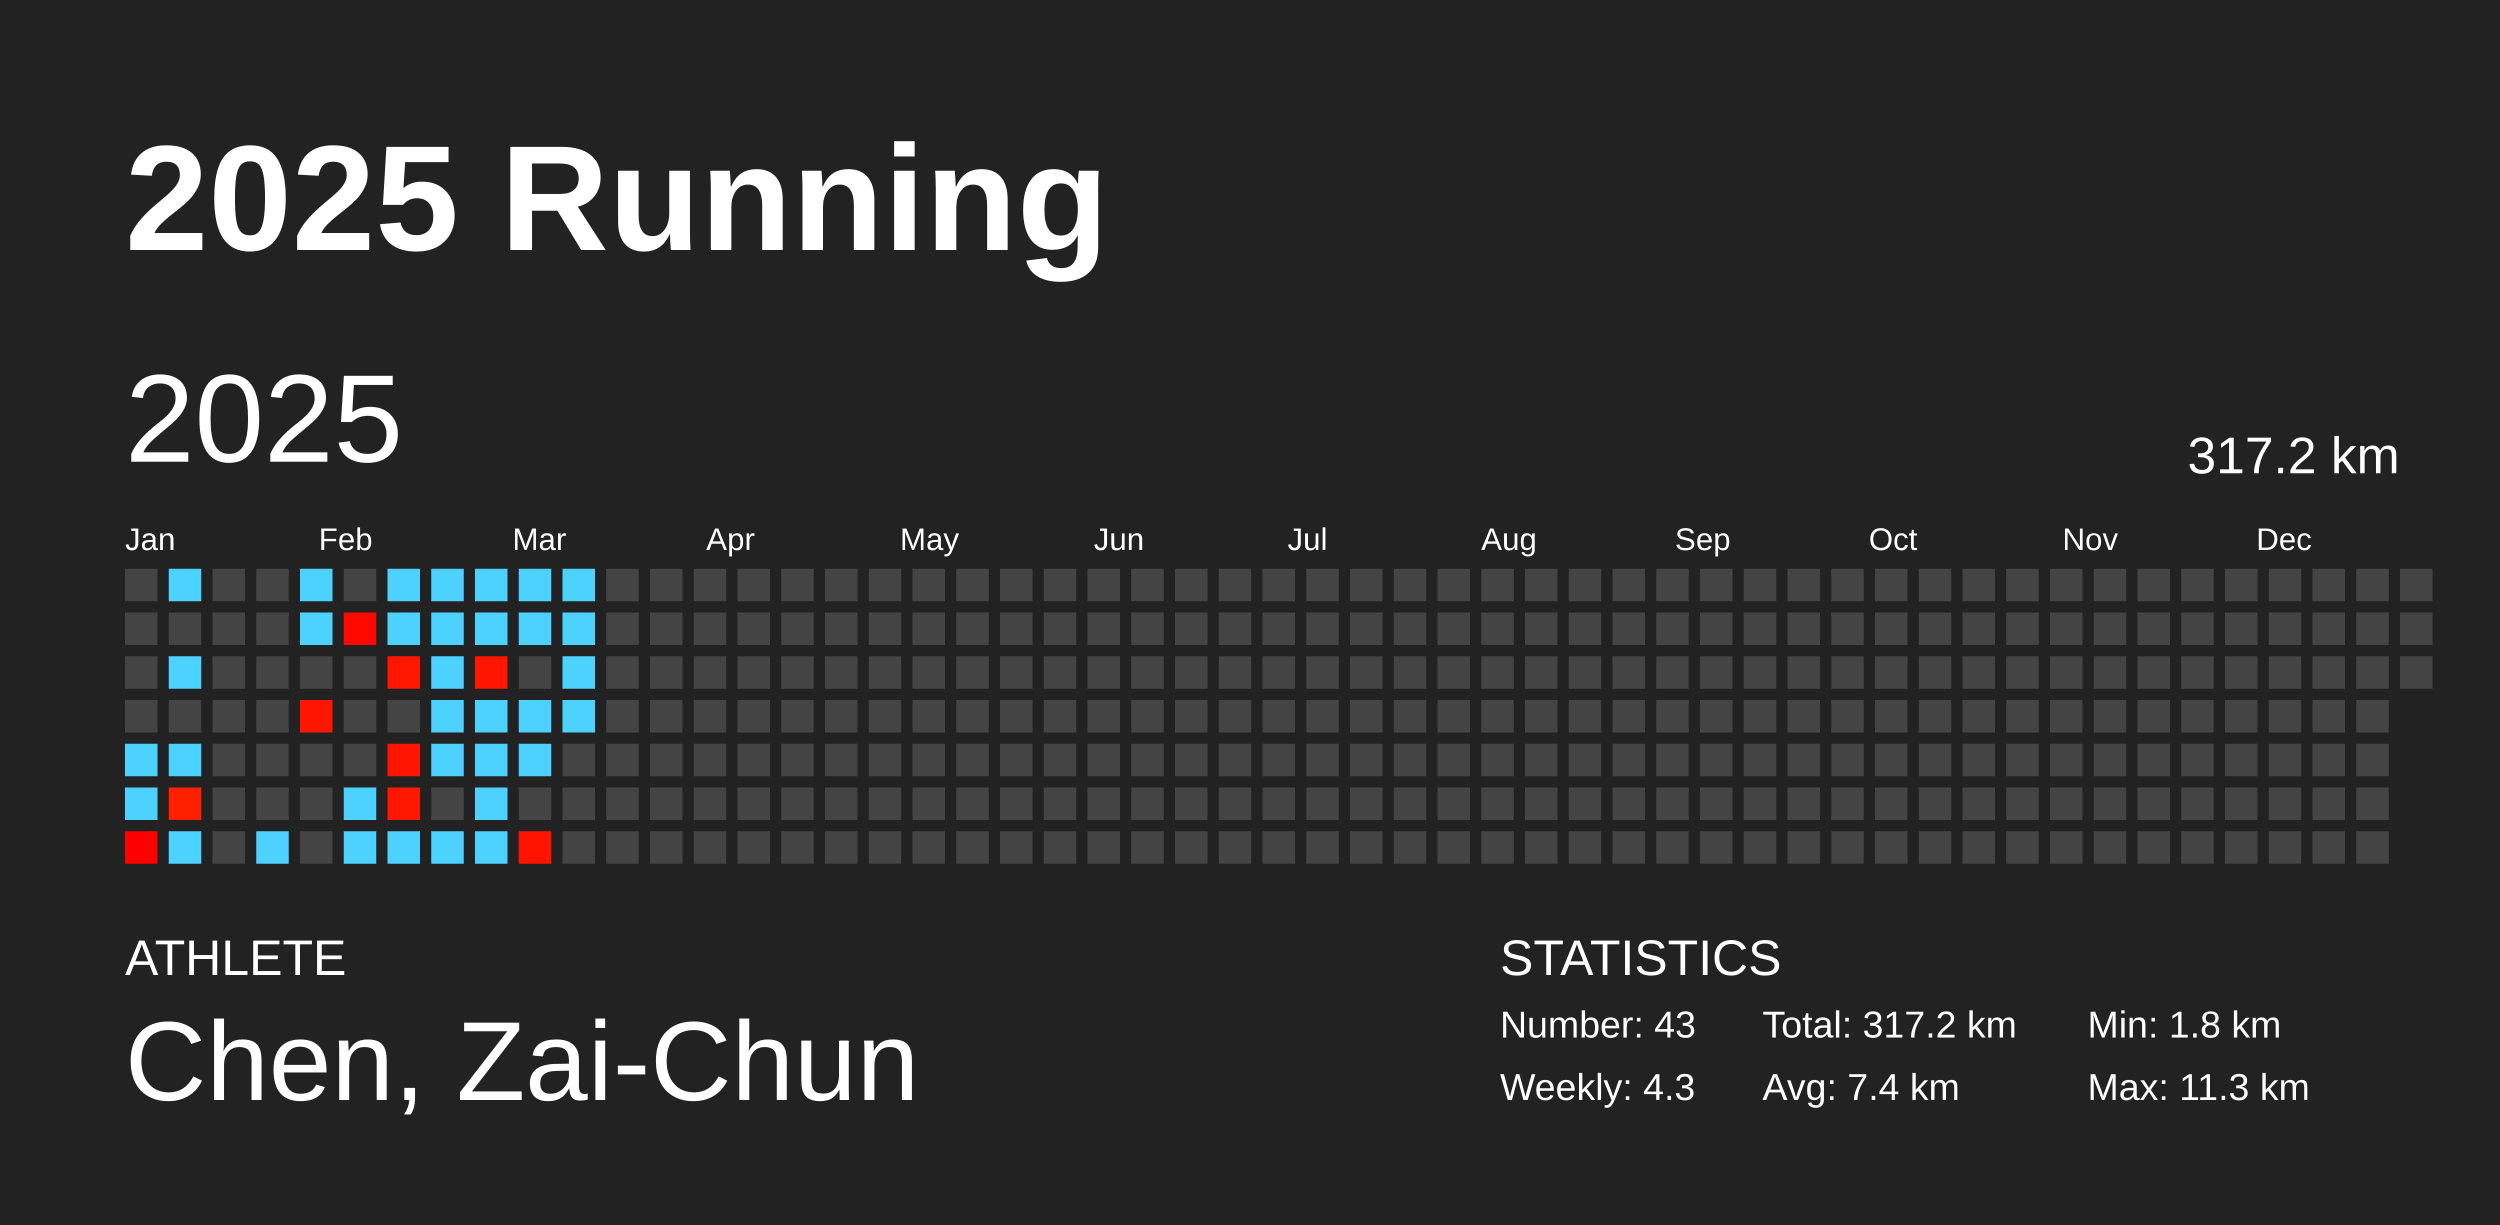
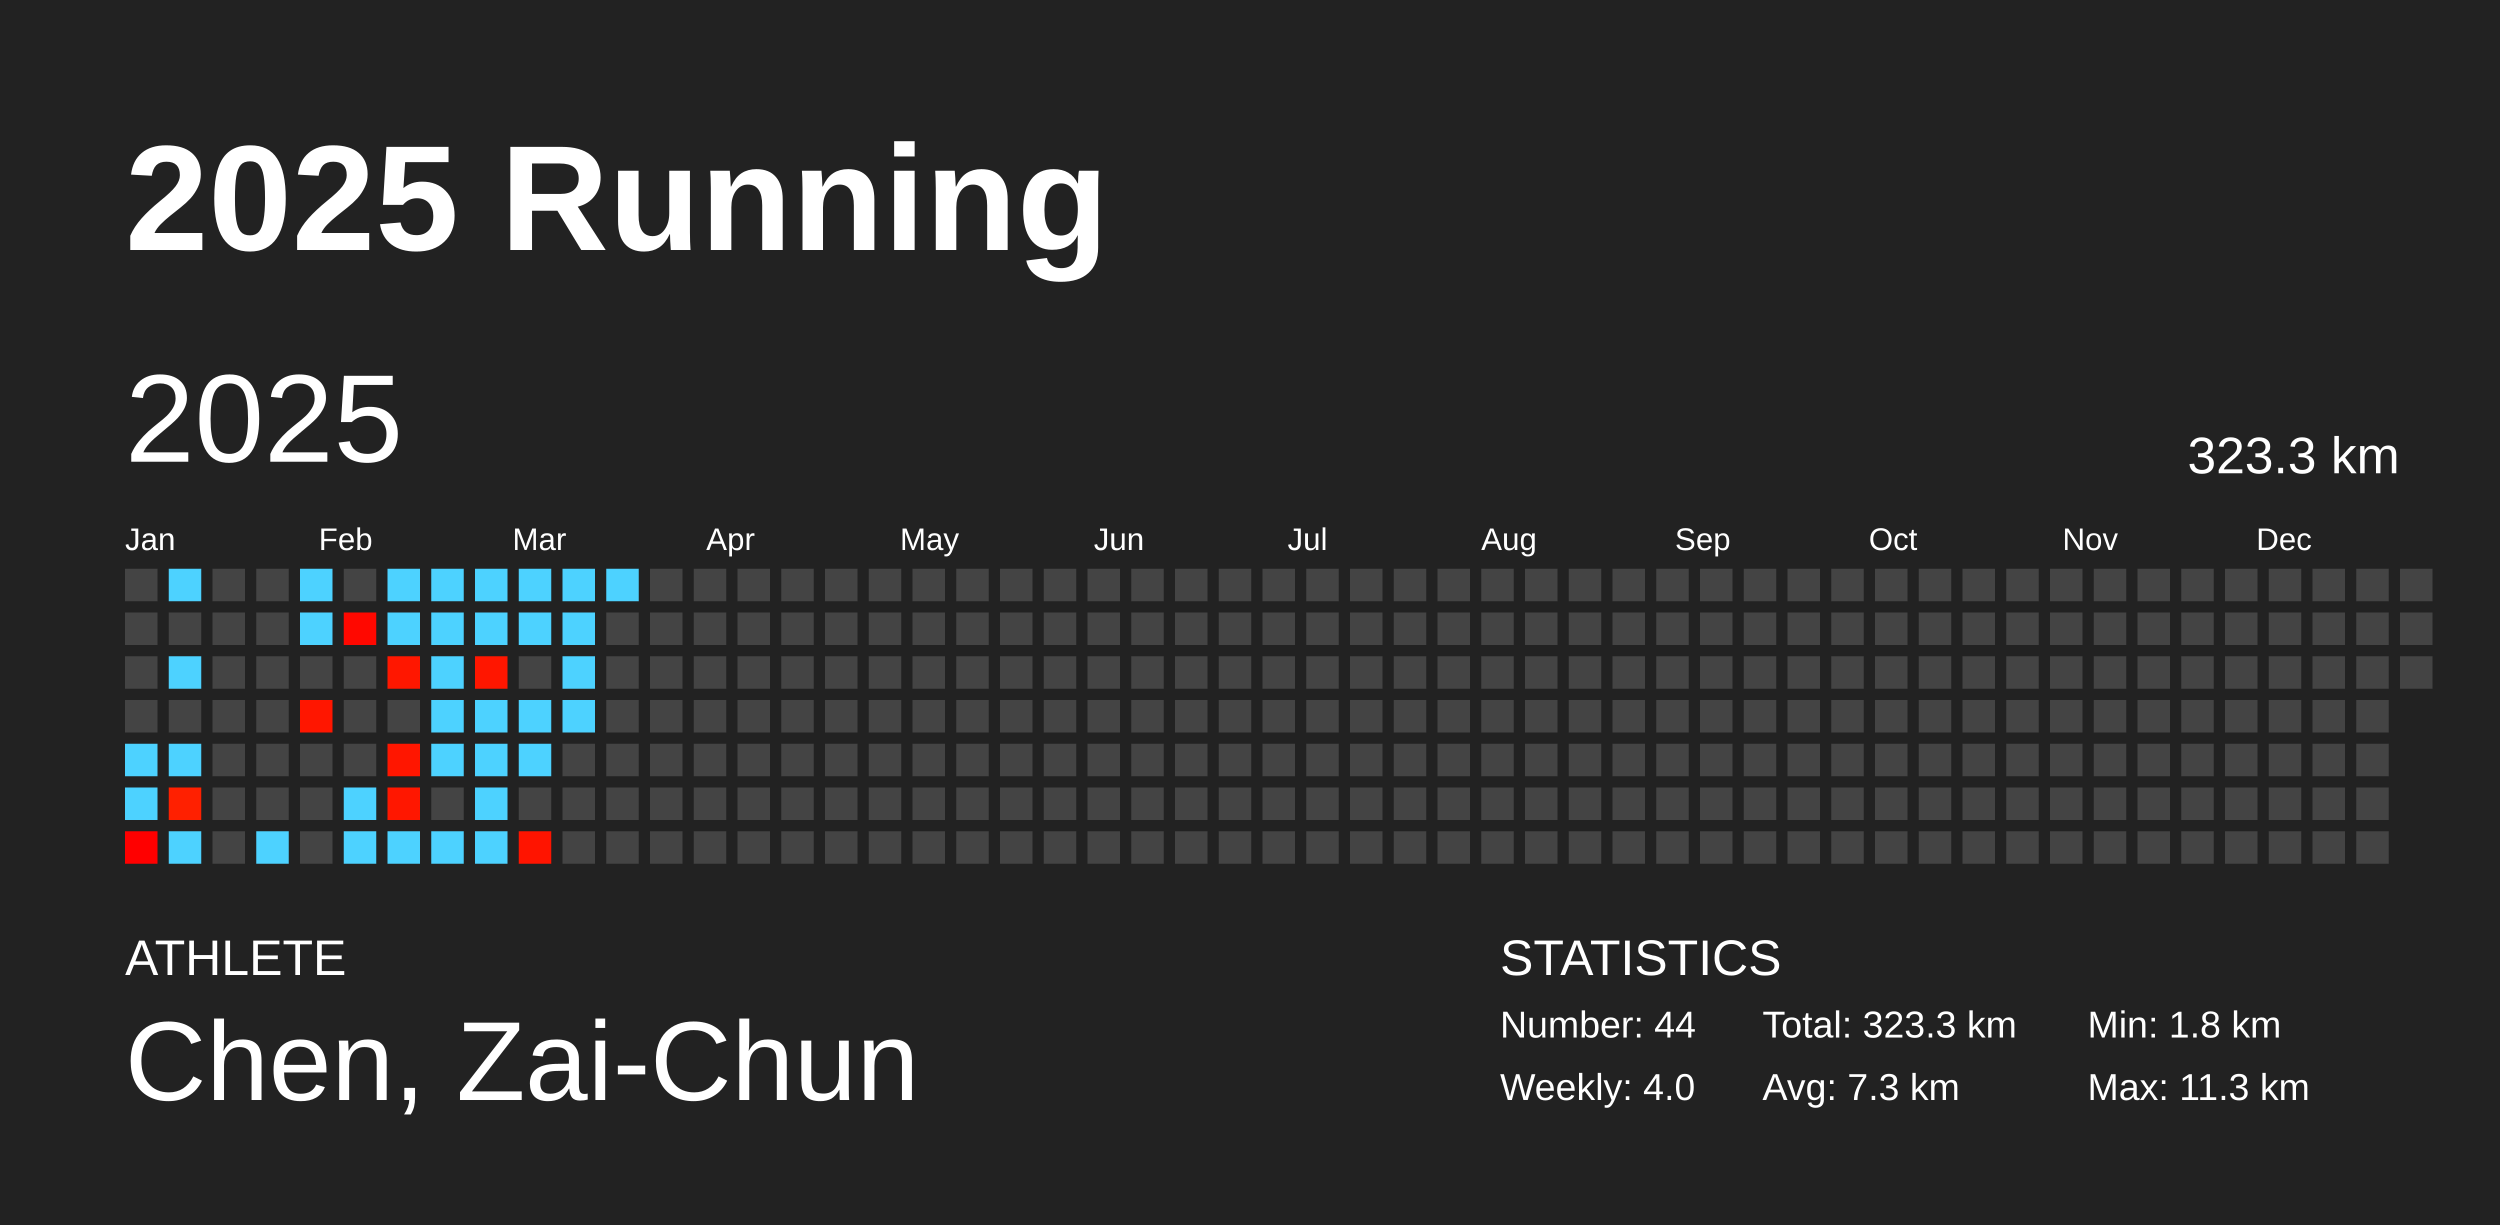
<svg xmlns="http://www.w3.org/2000/svg" baseProfile="full" height="98mm" version="1.1" viewBox="0,0,200,98" width="200mm">
  <defs />
  <rect fill="#222222" height="98" width="200" x="0" y="0" />
  <text fill="#FFFFFF" style="font-size:12px; font-family:Arial; font-weight:bold;" x="10" y="20">2025 Running</text>
  <text fill="#FFFFFF" style="font-size:4px; font-family:Arial" x="10" y="78">ATHLETE</text>
  <text fill="#FFFFFF" style="font-size:9px; font-family:Arial" x="10" y="88">Chen, Zai-Chun</text>
  <text fill="#FFFFFF" style="font-size:4px; font-family:Arial" x="120" y="78">STATISTICS</text>
-   <text fill="#FFFFFF" style="font-size:3px; font-family:Arial" x="120" y="83">Number: 43</text>
-   <text fill="#FFFFFF" style="font-size:3px; font-family:Arial" x="120" y="88">Weekly: 4.3</text>
-   <text fill="#FFFFFF" style="font-size:3px; font-family:Arial" x="141" y="83">Total: 317.2 km</text>
-   <text fill="#FFFFFF" style="font-size:3px; font-family:Arial" x="141" y="88">Avg: 7.4 km</text>
+   <text fill="#FFFFFF" style="font-size:3px; font-family:Arial" x="120" y="83">Number: 44</text>
+   <text fill="#FFFFFF" style="font-size:3px; font-family:Arial" x="120" y="88">Weekly: 4.0</text>
+   <text fill="#FFFFFF" style="font-size:3px; font-family:Arial" x="141" y="83">Total: 323.3 km</text>
+   <text fill="#FFFFFF" style="font-size:3px; font-family:Arial" x="141" y="88">Avg: 7.3 km</text>
  <text fill="#FFFFFF" style="font-size:3px; font-family:Arial" x="167" y="83">Min: 1.8 km</text>
  <text fill="#FFFFFF" style="font-size:3px; font-family:Arial" x="167" y="88">Max: 11.3 km</text>
  <text dominant-baseline="hanging" fill="#FFFFFF" style="font-size:10.0px; font-family:Arial;" x="10" y="30">2025</text>
-   <text dominant-baseline="hanging" fill="#FFFFFF" style="font-size:4.125px; font-family:Arial;" x="175" y="35">317.2 km</text>
+   <text dominant-baseline="hanging" fill="#FFFFFF" style="font-size:4.125px; font-family:Arial;" x="175" y="35">323.3 km</text>
  <text fill="#FFFFFF" style="font-size:2.5px; font-family:Arial" x="10.0" y="44">Jan</text>
  <text fill="#FFFFFF" style="font-size:2.5px; font-family:Arial" x="25.5" y="44">Feb</text>
  <text fill="#FFFFFF" style="font-size:2.5px; font-family:Arial" x="41.0" y="44">Mar</text>
  <text fill="#FFFFFF" style="font-size:2.5px; font-family:Arial" x="56.5" y="44">Apr</text>
  <text fill="#FFFFFF" style="font-size:2.5px; font-family:Arial" x="72.0" y="44">May</text>
  <text fill="#FFFFFF" style="font-size:2.5px; font-family:Arial" x="87.5" y="44">Jun</text>
  <text fill="#FFFFFF" style="font-size:2.5px; font-family:Arial" x="103.0" y="44">Jul</text>
  <text fill="#FFFFFF" style="font-size:2.5px; font-family:Arial" x="118.5" y="44">Aug</text>
  <text fill="#FFFFFF" style="font-size:2.5px; font-family:Arial" x="134.0" y="44">Sep</text>
  <text fill="#FFFFFF" style="font-size:2.5px; font-family:Arial" x="149.5" y="44">Oct</text>
  <text fill="#FFFFFF" style="font-size:2.5px; font-family:Arial" x="165.0" y="44">Nov</text>
  <text fill="#FFFFFF" style="font-size:2.5px; font-family:Arial" x="180.5" y="44">Dec</text>
  <rect fill="#444444" height="2.6" width="2.6" x="10.0" y="45.5" />
  <rect fill="#444444" height="2.6" width="2.6" x="10.0" y="49.0" />
  <rect fill="#444444" height="2.6" width="2.6" x="10.0" y="52.5" />
  <rect fill="#444444" height="2.6" width="2.6" x="10.0" y="56.0" />
  <rect fill="#4dd2ff" height="2.6" width="2.6" x="10.0" y="59.5" />
  <rect fill="#4dd2ff" height="2.6" width="2.6" x="10.0" y="63.0" />
  <rect fill="#ff0000" height="2.6" width="2.6" x="10.0" y="66.5" />
  <rect fill="#4dd2ff" height="2.6" width="2.6" x="13.5" y="45.5" />
  <rect fill="#444444" height="2.6" width="2.6" x="13.5" y="49.0" />
  <rect fill="#4dd2ff" height="2.6" width="2.6" x="13.5" y="52.5" />
  <rect fill="#444444" height="2.6" width="2.6" x="13.5" y="56.0" />
  <rect fill="#4dd2ff" height="2.6" width="2.6" x="13.5" y="59.5" />
  <rect fill="#ff2000" height="2.6" width="2.6" x="13.5" y="63.0" />
  <rect fill="#4dd2ff" height="2.6" width="2.6" x="13.5" y="66.5" />
  <rect fill="#444444" height="2.6" width="2.6" x="17.0" y="45.5" />
  <rect fill="#444444" height="2.6" width="2.6" x="17.0" y="49.0" />
  <rect fill="#444444" height="2.6" width="2.6" x="17.0" y="52.5" />
  <rect fill="#444444" height="2.6" width="2.6" x="17.0" y="56.0" />
  <rect fill="#444444" height="2.6" width="2.6" x="17.0" y="59.5" />
  <rect fill="#444444" height="2.6" width="2.6" x="17.0" y="63.0" />
  <rect fill="#444444" height="2.6" width="2.6" x="17.0" y="66.5" />
  <rect fill="#444444" height="2.6" width="2.6" x="20.5" y="45.5" />
  <rect fill="#444444" height="2.6" width="2.6" x="20.5" y="49.0" />
  <rect fill="#444444" height="2.6" width="2.6" x="20.5" y="52.5" />
  <rect fill="#444444" height="2.6" width="2.6" x="20.5" y="56.0" />
  <rect fill="#444444" height="2.6" width="2.6" x="20.5" y="59.5" />
  <rect fill="#444444" height="2.6" width="2.6" x="20.5" y="63.0" />
  <rect fill="#4dd2ff" height="2.6" width="2.6" x="20.5" y="66.5" />
  <rect fill="#4dd2ff" height="2.6" width="2.6" x="24.0" y="45.5" />
  <rect fill="#4dd2ff" height="2.6" width="2.6" x="24.0" y="49.0" />
  <rect fill="#444444" height="2.6" width="2.6" x="24.0" y="52.5" />
  <rect fill="#ff1600" height="2.6" width="2.6" x="24.0" y="56.0" />
  <rect fill="#444444" height="2.6" width="2.6" x="24.0" y="59.5" />
  <rect fill="#444444" height="2.6" width="2.6" x="24.0" y="63.0" />
  <rect fill="#444444" height="2.6" width="2.6" x="24.0" y="66.5" />
  <rect fill="#444444" height="2.6" width="2.6" x="27.5" y="45.5" />
  <rect fill="#ff0800" height="2.6" width="2.6" x="27.5" y="49.0" />
  <rect fill="#444444" height="2.6" width="2.6" x="27.5" y="52.5" />
  <rect fill="#444444" height="2.6" width="2.6" x="27.5" y="56.0" />
  <rect fill="#444444" height="2.6" width="2.6" x="27.5" y="59.5" />
  <rect fill="#4dd2ff" height="2.6" width="2.6" x="27.5" y="63.0" />
  <rect fill="#4dd2ff" height="2.6" width="2.6" x="27.5" y="66.5" />
  <rect fill="#4dd2ff" height="2.6" width="2.6" x="31.0" y="45.5" />
  <rect fill="#4dd2ff" height="2.6" width="2.6" x="31.0" y="49.0" />
  <rect fill="#ff1700" height="2.6" width="2.6" x="31.0" y="52.5" />
  <rect fill="#444444" height="2.6" width="2.6" x="31.0" y="56.0" />
  <rect fill="#ff1600" height="2.6" width="2.6" x="31.0" y="59.5" />
  <rect fill="#ff1700" height="2.6" width="2.6" x="31.0" y="63.0" />
  <rect fill="#4dd2ff" height="2.6" width="2.6" x="31.0" y="66.5" />
  <rect fill="#4dd2ff" height="2.6" width="2.6" x="34.5" y="45.5" />
  <rect fill="#4dd2ff" height="2.6" width="2.6" x="34.5" y="49.0" />
  <rect fill="#4dd2ff" height="2.6" width="2.6" x="34.5" y="52.5" />
  <rect fill="#4dd2ff" height="2.6" width="2.6" x="34.5" y="56.0" />
  <rect fill="#4dd2ff" height="2.6" width="2.6" x="34.5" y="59.5" />
  <rect fill="#444444" height="2.6" width="2.6" x="34.5" y="63.0" />
  <rect fill="#4dd2ff" height="2.6" width="2.6" x="34.5" y="66.5" />
  <rect fill="#4dd2ff" height="2.6" width="2.6" x="38.0" y="45.5" />
  <rect fill="#4dd2ff" height="2.6" width="2.6" x="38.0" y="49.0" />
  <rect fill="#ff1600" height="2.6" width="2.6" x="38.0" y="52.5" />
  <rect fill="#4dd2ff" height="2.6" width="2.6" x="38.0" y="56.0" />
  <rect fill="#4dd2ff" height="2.6" width="2.6" x="38.0" y="59.5" />
  <rect fill="#4dd2ff" height="2.6" width="2.6" x="38.0" y="63.0" />
  <rect fill="#4dd2ff" height="2.6" width="2.6" x="38.0" y="66.5" />
  <rect fill="#4dd2ff" height="2.6" width="2.6" x="41.5" y="45.5" />
  <rect fill="#4dd2ff" height="2.6" width="2.6" x="41.5" y="49.0" />
  <rect fill="#444444" height="2.6" width="2.6" x="41.5" y="52.5" />
  <rect fill="#4dd2ff" height="2.6" width="2.6" x="41.5" y="56.0" />
  <rect fill="#4dd2ff" height="2.6" width="2.6" x="41.5" y="59.5" />
  <rect fill="#444444" height="2.6" width="2.6" x="41.5" y="63.0" />
  <rect fill="#ff1400" height="2.6" width="2.6" x="41.5" y="66.5" />
  <rect fill="#4dd2ff" height="2.6" width="2.6" x="45.0" y="45.5" />
  <rect fill="#4dd2ff" height="2.6" width="2.6" x="45.0" y="49.0" />
  <rect fill="#4dd2ff" height="2.6" width="2.6" x="45.0" y="52.5" />
  <rect fill="#4dd2ff" height="2.6" width="2.6" x="45.0" y="56.0" />
  <rect fill="#444444" height="2.6" width="2.6" x="45.0" y="59.5" />
  <rect fill="#444444" height="2.6" width="2.6" x="45.0" y="63.0" />
  <rect fill="#444444" height="2.6" width="2.6" x="45.0" y="66.5" />
-   <rect fill="#444444" height="2.6" width="2.6" x="48.5" y="45.5" />
+   <rect fill="#4dd2ff" height="2.6" width="2.6" x="48.5" y="45.5" />
  <rect fill="#444444" height="2.6" width="2.6" x="48.5" y="49.0" />
  <rect fill="#444444" height="2.6" width="2.6" x="48.5" y="52.5" />
  <rect fill="#444444" height="2.6" width="2.6" x="48.5" y="56.0" />
  <rect fill="#444444" height="2.6" width="2.6" x="48.5" y="59.5" />
  <rect fill="#444444" height="2.6" width="2.6" x="48.5" y="63.0" />
  <rect fill="#444444" height="2.6" width="2.6" x="48.5" y="66.5" />
  <rect fill="#444444" height="2.6" width="2.6" x="52.0" y="45.5" />
  <rect fill="#444444" height="2.6" width="2.6" x="52.0" y="49.0" />
  <rect fill="#444444" height="2.6" width="2.6" x="52.0" y="52.5" />
  <rect fill="#444444" height="2.6" width="2.6" x="52.0" y="56.0" />
  <rect fill="#444444" height="2.6" width="2.6" x="52.0" y="59.5" />
  <rect fill="#444444" height="2.6" width="2.6" x="52.0" y="63.0" />
  <rect fill="#444444" height="2.6" width="2.6" x="52.0" y="66.5" />
  <rect fill="#444444" height="2.6" width="2.6" x="55.5" y="45.5" />
  <rect fill="#444444" height="2.6" width="2.6" x="55.5" y="49.0" />
  <rect fill="#444444" height="2.6" width="2.6" x="55.5" y="52.5" />
  <rect fill="#444444" height="2.6" width="2.6" x="55.5" y="56.0" />
  <rect fill="#444444" height="2.6" width="2.6" x="55.5" y="59.5" />
  <rect fill="#444444" height="2.6" width="2.6" x="55.5" y="63.0" />
  <rect fill="#444444" height="2.6" width="2.6" x="55.5" y="66.5" />
  <rect fill="#444444" height="2.6" width="2.6" x="59.0" y="45.5" />
  <rect fill="#444444" height="2.6" width="2.6" x="59.0" y="49.0" />
  <rect fill="#444444" height="2.6" width="2.6" x="59.0" y="52.5" />
  <rect fill="#444444" height="2.6" width="2.6" x="59.0" y="56.0" />
  <rect fill="#444444" height="2.6" width="2.6" x="59.0" y="59.5" />
  <rect fill="#444444" height="2.6" width="2.6" x="59.0" y="63.0" />
  <rect fill="#444444" height="2.6" width="2.6" x="59.0" y="66.5" />
  <rect fill="#444444" height="2.6" width="2.6" x="62.5" y="45.5" />
  <rect fill="#444444" height="2.6" width="2.6" x="62.5" y="49.0" />
  <rect fill="#444444" height="2.6" width="2.6" x="62.5" y="52.5" />
  <rect fill="#444444" height="2.6" width="2.6" x="62.5" y="56.0" />
  <rect fill="#444444" height="2.6" width="2.6" x="62.5" y="59.5" />
  <rect fill="#444444" height="2.6" width="2.6" x="62.5" y="63.0" />
  <rect fill="#444444" height="2.6" width="2.6" x="62.5" y="66.5" />
  <rect fill="#444444" height="2.6" width="2.6" x="66.0" y="45.5" />
  <rect fill="#444444" height="2.6" width="2.6" x="66.0" y="49.0" />
  <rect fill="#444444" height="2.6" width="2.6" x="66.0" y="52.5" />
  <rect fill="#444444" height="2.6" width="2.6" x="66.0" y="56.0" />
  <rect fill="#444444" height="2.6" width="2.6" x="66.0" y="59.5" />
  <rect fill="#444444" height="2.6" width="2.6" x="66.0" y="63.0" />
  <rect fill="#444444" height="2.6" width="2.6" x="66.0" y="66.5" />
  <rect fill="#444444" height="2.6" width="2.6" x="69.5" y="45.5" />
  <rect fill="#444444" height="2.6" width="2.6" x="69.5" y="49.0" />
  <rect fill="#444444" height="2.6" width="2.6" x="69.5" y="52.5" />
  <rect fill="#444444" height="2.6" width="2.6" x="69.5" y="56.0" />
  <rect fill="#444444" height="2.6" width="2.6" x="69.5" y="59.5" />
  <rect fill="#444444" height="2.6" width="2.6" x="69.5" y="63.0" />
  <rect fill="#444444" height="2.6" width="2.6" x="69.5" y="66.5" />
  <rect fill="#444444" height="2.6" width="2.6" x="73.0" y="45.5" />
  <rect fill="#444444" height="2.6" width="2.6" x="73.0" y="49.0" />
  <rect fill="#444444" height="2.6" width="2.6" x="73.0" y="52.5" />
  <rect fill="#444444" height="2.6" width="2.6" x="73.0" y="56.0" />
  <rect fill="#444444" height="2.6" width="2.6" x="73.0" y="59.5" />
  <rect fill="#444444" height="2.6" width="2.6" x="73.0" y="63.0" />
  <rect fill="#444444" height="2.6" width="2.6" x="73.0" y="66.5" />
  <rect fill="#444444" height="2.6" width="2.6" x="76.5" y="45.5" />
  <rect fill="#444444" height="2.6" width="2.6" x="76.5" y="49.0" />
  <rect fill="#444444" height="2.6" width="2.6" x="76.5" y="52.5" />
  <rect fill="#444444" height="2.6" width="2.6" x="76.5" y="56.0" />
  <rect fill="#444444" height="2.6" width="2.6" x="76.5" y="59.5" />
  <rect fill="#444444" height="2.6" width="2.6" x="76.5" y="63.0" />
  <rect fill="#444444" height="2.6" width="2.6" x="76.5" y="66.5" />
  <rect fill="#444444" height="2.6" width="2.6" x="80.0" y="45.5" />
  <rect fill="#444444" height="2.6" width="2.6" x="80.0" y="49.0" />
  <rect fill="#444444" height="2.6" width="2.6" x="80.0" y="52.5" />
  <rect fill="#444444" height="2.6" width="2.6" x="80.0" y="56.0" />
  <rect fill="#444444" height="2.6" width="2.6" x="80.0" y="59.5" />
  <rect fill="#444444" height="2.6" width="2.6" x="80.0" y="63.0" />
  <rect fill="#444444" height="2.6" width="2.6" x="80.0" y="66.5" />
  <rect fill="#444444" height="2.6" width="2.6" x="83.5" y="45.5" />
  <rect fill="#444444" height="2.6" width="2.6" x="83.5" y="49.0" />
  <rect fill="#444444" height="2.6" width="2.6" x="83.5" y="52.5" />
  <rect fill="#444444" height="2.6" width="2.6" x="83.5" y="56.0" />
  <rect fill="#444444" height="2.6" width="2.6" x="83.5" y="59.5" />
  <rect fill="#444444" height="2.6" width="2.6" x="83.5" y="63.0" />
  <rect fill="#444444" height="2.6" width="2.6" x="83.5" y="66.5" />
  <rect fill="#444444" height="2.6" width="2.6" x="87.0" y="45.5" />
  <rect fill="#444444" height="2.6" width="2.6" x="87.0" y="49.0" />
  <rect fill="#444444" height="2.6" width="2.6" x="87.0" y="52.5" />
  <rect fill="#444444" height="2.6" width="2.6" x="87.0" y="56.0" />
  <rect fill="#444444" height="2.6" width="2.6" x="87.0" y="59.5" />
  <rect fill="#444444" height="2.6" width="2.6" x="87.0" y="63.0" />
  <rect fill="#444444" height="2.6" width="2.6" x="87.0" y="66.5" />
  <rect fill="#444444" height="2.6" width="2.6" x="90.5" y="45.5" />
  <rect fill="#444444" height="2.6" width="2.6" x="90.5" y="49.0" />
  <rect fill="#444444" height="2.6" width="2.6" x="90.5" y="52.5" />
  <rect fill="#444444" height="2.6" width="2.6" x="90.5" y="56.0" />
  <rect fill="#444444" height="2.6" width="2.6" x="90.5" y="59.5" />
  <rect fill="#444444" height="2.6" width="2.6" x="90.5" y="63.0" />
  <rect fill="#444444" height="2.6" width="2.6" x="90.5" y="66.5" />
  <rect fill="#444444" height="2.6" width="2.6" x="94.0" y="45.5" />
  <rect fill="#444444" height="2.6" width="2.6" x="94.0" y="49.0" />
  <rect fill="#444444" height="2.6" width="2.6" x="94.0" y="52.5" />
  <rect fill="#444444" height="2.6" width="2.6" x="94.0" y="56.0" />
  <rect fill="#444444" height="2.6" width="2.6" x="94.0" y="59.5" />
  <rect fill="#444444" height="2.6" width="2.6" x="94.0" y="63.0" />
  <rect fill="#444444" height="2.6" width="2.6" x="94.0" y="66.5" />
  <rect fill="#444444" height="2.6" width="2.6" x="97.5" y="45.5" />
  <rect fill="#444444" height="2.6" width="2.6" x="97.5" y="49.0" />
  <rect fill="#444444" height="2.6" width="2.6" x="97.5" y="52.5" />
  <rect fill="#444444" height="2.6" width="2.6" x="97.5" y="56.0" />
  <rect fill="#444444" height="2.6" width="2.6" x="97.5" y="59.5" />
  <rect fill="#444444" height="2.6" width="2.6" x="97.5" y="63.0" />
  <rect fill="#444444" height="2.6" width="2.6" x="97.5" y="66.5" />
  <rect fill="#444444" height="2.6" width="2.6" x="101.0" y="45.5" />
  <rect fill="#444444" height="2.6" width="2.6" x="101.0" y="49.0" />
  <rect fill="#444444" height="2.6" width="2.6" x="101.0" y="52.5" />
  <rect fill="#444444" height="2.6" width="2.6" x="101.0" y="56.0" />
  <rect fill="#444444" height="2.6" width="2.6" x="101.0" y="59.5" />
  <rect fill="#444444" height="2.6" width="2.6" x="101.0" y="63.0" />
  <rect fill="#444444" height="2.6" width="2.6" x="101.0" y="66.5" />
  <rect fill="#444444" height="2.6" width="2.6" x="104.5" y="45.5" />
  <rect fill="#444444" height="2.6" width="2.6" x="104.5" y="49.0" />
  <rect fill="#444444" height="2.6" width="2.6" x="104.5" y="52.5" />
  <rect fill="#444444" height="2.6" width="2.6" x="104.5" y="56.0" />
  <rect fill="#444444" height="2.6" width="2.6" x="104.5" y="59.5" />
  <rect fill="#444444" height="2.6" width="2.6" x="104.5" y="63.0" />
  <rect fill="#444444" height="2.6" width="2.6" x="104.5" y="66.5" />
  <rect fill="#444444" height="2.6" width="2.6" x="108.0" y="45.5" />
  <rect fill="#444444" height="2.6" width="2.6" x="108.0" y="49.0" />
  <rect fill="#444444" height="2.6" width="2.6" x="108.0" y="52.5" />
  <rect fill="#444444" height="2.6" width="2.6" x="108.0" y="56.0" />
  <rect fill="#444444" height="2.6" width="2.6" x="108.0" y="59.5" />
  <rect fill="#444444" height="2.6" width="2.6" x="108.0" y="63.0" />
  <rect fill="#444444" height="2.6" width="2.6" x="108.0" y="66.5" />
  <rect fill="#444444" height="2.6" width="2.6" x="111.5" y="45.5" />
  <rect fill="#444444" height="2.6" width="2.6" x="111.5" y="49.0" />
  <rect fill="#444444" height="2.6" width="2.6" x="111.5" y="52.5" />
  <rect fill="#444444" height="2.6" width="2.6" x="111.5" y="56.0" />
  <rect fill="#444444" height="2.6" width="2.6" x="111.5" y="59.5" />
  <rect fill="#444444" height="2.6" width="2.6" x="111.5" y="63.0" />
  <rect fill="#444444" height="2.6" width="2.6" x="111.5" y="66.5" />
  <rect fill="#444444" height="2.6" width="2.6" x="115.0" y="45.5" />
  <rect fill="#444444" height="2.6" width="2.6" x="115.0" y="49.0" />
  <rect fill="#444444" height="2.6" width="2.6" x="115.0" y="52.5" />
  <rect fill="#444444" height="2.6" width="2.6" x="115.0" y="56.0" />
  <rect fill="#444444" height="2.6" width="2.6" x="115.0" y="59.5" />
  <rect fill="#444444" height="2.6" width="2.6" x="115.0" y="63.0" />
  <rect fill="#444444" height="2.6" width="2.6" x="115.0" y="66.5" />
  <rect fill="#444444" height="2.6" width="2.6" x="118.5" y="45.5" />
  <rect fill="#444444" height="2.6" width="2.6" x="118.5" y="49.0" />
  <rect fill="#444444" height="2.6" width="2.6" x="118.5" y="52.5" />
  <rect fill="#444444" height="2.6" width="2.6" x="118.5" y="56.0" />
  <rect fill="#444444" height="2.6" width="2.6" x="118.5" y="59.5" />
  <rect fill="#444444" height="2.6" width="2.6" x="118.5" y="63.0" />
  <rect fill="#444444" height="2.6" width="2.6" x="118.5" y="66.5" />
  <rect fill="#444444" height="2.6" width="2.6" x="122.0" y="45.5" />
  <rect fill="#444444" height="2.6" width="2.6" x="122.0" y="49.0" />
  <rect fill="#444444" height="2.6" width="2.6" x="122.0" y="52.5" />
  <rect fill="#444444" height="2.6" width="2.6" x="122.0" y="56.0" />
  <rect fill="#444444" height="2.6" width="2.6" x="122.0" y="59.5" />
  <rect fill="#444444" height="2.6" width="2.6" x="122.0" y="63.0" />
  <rect fill="#444444" height="2.6" width="2.6" x="122.0" y="66.5" />
  <rect fill="#444444" height="2.6" width="2.6" x="125.5" y="45.5" />
  <rect fill="#444444" height="2.6" width="2.6" x="125.5" y="49.0" />
  <rect fill="#444444" height="2.6" width="2.6" x="125.5" y="52.5" />
  <rect fill="#444444" height="2.6" width="2.6" x="125.5" y="56.0" />
  <rect fill="#444444" height="2.6" width="2.6" x="125.5" y="59.5" />
  <rect fill="#444444" height="2.6" width="2.6" x="125.5" y="63.0" />
  <rect fill="#444444" height="2.6" width="2.6" x="125.5" y="66.5" />
  <rect fill="#444444" height="2.6" width="2.6" x="129.0" y="45.5" />
  <rect fill="#444444" height="2.6" width="2.6" x="129.0" y="49.0" />
  <rect fill="#444444" height="2.6" width="2.6" x="129.0" y="52.5" />
  <rect fill="#444444" height="2.6" width="2.6" x="129.0" y="56.0" />
  <rect fill="#444444" height="2.6" width="2.6" x="129.0" y="59.5" />
  <rect fill="#444444" height="2.6" width="2.6" x="129.0" y="63.0" />
  <rect fill="#444444" height="2.6" width="2.6" x="129.0" y="66.5" />
  <rect fill="#444444" height="2.6" width="2.6" x="132.5" y="45.5" />
  <rect fill="#444444" height="2.6" width="2.6" x="132.5" y="49.0" />
  <rect fill="#444444" height="2.6" width="2.6" x="132.5" y="52.5" />
  <rect fill="#444444" height="2.6" width="2.6" x="132.5" y="56.0" />
  <rect fill="#444444" height="2.6" width="2.6" x="132.5" y="59.5" />
  <rect fill="#444444" height="2.6" width="2.6" x="132.5" y="63.0" />
  <rect fill="#444444" height="2.6" width="2.6" x="132.5" y="66.5" />
  <rect fill="#444444" height="2.6" width="2.6" x="136.0" y="45.5" />
  <rect fill="#444444" height="2.6" width="2.6" x="136.0" y="49.0" />
  <rect fill="#444444" height="2.6" width="2.6" x="136.0" y="52.5" />
  <rect fill="#444444" height="2.6" width="2.6" x="136.0" y="56.0" />
  <rect fill="#444444" height="2.6" width="2.6" x="136.0" y="59.5" />
  <rect fill="#444444" height="2.6" width="2.6" x="136.0" y="63.0" />
  <rect fill="#444444" height="2.6" width="2.6" x="136.0" y="66.5" />
  <rect fill="#444444" height="2.6" width="2.6" x="139.5" y="45.5" />
  <rect fill="#444444" height="2.6" width="2.6" x="139.5" y="49.0" />
  <rect fill="#444444" height="2.6" width="2.6" x="139.5" y="52.5" />
  <rect fill="#444444" height="2.6" width="2.6" x="139.5" y="56.0" />
  <rect fill="#444444" height="2.6" width="2.6" x="139.5" y="59.5" />
  <rect fill="#444444" height="2.6" width="2.6" x="139.5" y="63.0" />
  <rect fill="#444444" height="2.6" width="2.6" x="139.5" y="66.5" />
  <rect fill="#444444" height="2.6" width="2.6" x="143.0" y="45.5" />
  <rect fill="#444444" height="2.6" width="2.6" x="143.0" y="49.0" />
  <rect fill="#444444" height="2.6" width="2.6" x="143.0" y="52.5" />
  <rect fill="#444444" height="2.6" width="2.6" x="143.0" y="56.0" />
  <rect fill="#444444" height="2.6" width="2.6" x="143.0" y="59.5" />
  <rect fill="#444444" height="2.6" width="2.6" x="143.0" y="63.0" />
  <rect fill="#444444" height="2.6" width="2.6" x="143.0" y="66.5" />
  <rect fill="#444444" height="2.6" width="2.6" x="146.5" y="45.5" />
  <rect fill="#444444" height="2.6" width="2.6" x="146.5" y="49.0" />
  <rect fill="#444444" height="2.6" width="2.6" x="146.5" y="52.5" />
  <rect fill="#444444" height="2.6" width="2.6" x="146.5" y="56.0" />
  <rect fill="#444444" height="2.6" width="2.6" x="146.5" y="59.5" />
  <rect fill="#444444" height="2.6" width="2.6" x="146.5" y="63.0" />
  <rect fill="#444444" height="2.6" width="2.6" x="146.5" y="66.5" />
  <rect fill="#444444" height="2.6" width="2.6" x="150.0" y="45.5" />
  <rect fill="#444444" height="2.6" width="2.6" x="150.0" y="49.0" />
  <rect fill="#444444" height="2.6" width="2.6" x="150.0" y="52.5" />
  <rect fill="#444444" height="2.6" width="2.6" x="150.0" y="56.0" />
  <rect fill="#444444" height="2.6" width="2.6" x="150.0" y="59.5" />
  <rect fill="#444444" height="2.6" width="2.6" x="150.0" y="63.0" />
  <rect fill="#444444" height="2.6" width="2.6" x="150.0" y="66.5" />
  <rect fill="#444444" height="2.6" width="2.6" x="153.5" y="45.5" />
  <rect fill="#444444" height="2.6" width="2.6" x="153.5" y="49.0" />
  <rect fill="#444444" height="2.6" width="2.6" x="153.5" y="52.5" />
  <rect fill="#444444" height="2.6" width="2.6" x="153.5" y="56.0" />
  <rect fill="#444444" height="2.6" width="2.6" x="153.5" y="59.5" />
  <rect fill="#444444" height="2.6" width="2.6" x="153.5" y="63.0" />
  <rect fill="#444444" height="2.6" width="2.6" x="153.5" y="66.5" />
  <rect fill="#444444" height="2.6" width="2.6" x="157.0" y="45.5" />
  <rect fill="#444444" height="2.6" width="2.6" x="157.0" y="49.0" />
  <rect fill="#444444" height="2.6" width="2.6" x="157.0" y="52.5" />
  <rect fill="#444444" height="2.6" width="2.6" x="157.0" y="56.0" />
  <rect fill="#444444" height="2.6" width="2.6" x="157.0" y="59.5" />
  <rect fill="#444444" height="2.6" width="2.6" x="157.0" y="63.0" />
  <rect fill="#444444" height="2.6" width="2.6" x="157.0" y="66.5" />
  <rect fill="#444444" height="2.6" width="2.6" x="160.5" y="45.5" />
  <rect fill="#444444" height="2.6" width="2.6" x="160.5" y="49.0" />
  <rect fill="#444444" height="2.6" width="2.6" x="160.5" y="52.5" />
  <rect fill="#444444" height="2.6" width="2.6" x="160.5" y="56.0" />
  <rect fill="#444444" height="2.6" width="2.6" x="160.5" y="59.5" />
  <rect fill="#444444" height="2.6" width="2.6" x="160.5" y="63.0" />
  <rect fill="#444444" height="2.6" width="2.6" x="160.5" y="66.5" />
  <rect fill="#444444" height="2.6" width="2.6" x="164.0" y="45.5" />
  <rect fill="#444444" height="2.6" width="2.6" x="164.0" y="49.0" />
  <rect fill="#444444" height="2.6" width="2.6" x="164.0" y="52.5" />
  <rect fill="#444444" height="2.6" width="2.6" x="164.0" y="56.0" />
  <rect fill="#444444" height="2.6" width="2.6" x="164.0" y="59.5" />
  <rect fill="#444444" height="2.6" width="2.6" x="164.0" y="63.0" />
  <rect fill="#444444" height="2.6" width="2.6" x="164.0" y="66.5" />
  <rect fill="#444444" height="2.6" width="2.6" x="167.5" y="45.5" />
  <rect fill="#444444" height="2.6" width="2.6" x="167.5" y="49.0" />
  <rect fill="#444444" height="2.6" width="2.6" x="167.5" y="52.5" />
  <rect fill="#444444" height="2.6" width="2.6" x="167.5" y="56.0" />
  <rect fill="#444444" height="2.6" width="2.6" x="167.5" y="59.5" />
  <rect fill="#444444" height="2.6" width="2.6" x="167.5" y="63.0" />
  <rect fill="#444444" height="2.6" width="2.6" x="167.5" y="66.5" />
  <rect fill="#444444" height="2.6" width="2.6" x="171.0" y="45.5" />
  <rect fill="#444444" height="2.6" width="2.6" x="171.0" y="49.0" />
  <rect fill="#444444" height="2.6" width="2.6" x="171.0" y="52.5" />
  <rect fill="#444444" height="2.6" width="2.6" x="171.0" y="56.0" />
  <rect fill="#444444" height="2.6" width="2.6" x="171.0" y="59.5" />
  <rect fill="#444444" height="2.6" width="2.6" x="171.0" y="63.0" />
  <rect fill="#444444" height="2.6" width="2.6" x="171.0" y="66.5" />
  <rect fill="#444444" height="2.6" width="2.6" x="174.5" y="45.5" />
  <rect fill="#444444" height="2.6" width="2.6" x="174.5" y="49.0" />
  <rect fill="#444444" height="2.6" width="2.6" x="174.5" y="52.5" />
  <rect fill="#444444" height="2.6" width="2.6" x="174.5" y="56.0" />
  <rect fill="#444444" height="2.6" width="2.6" x="174.5" y="59.5" />
  <rect fill="#444444" height="2.6" width="2.6" x="174.5" y="63.0" />
  <rect fill="#444444" height="2.6" width="2.6" x="174.5" y="66.5" />
  <rect fill="#444444" height="2.6" width="2.6" x="178.0" y="45.5" />
  <rect fill="#444444" height="2.6" width="2.6" x="178.0" y="49.0" />
  <rect fill="#444444" height="2.6" width="2.6" x="178.0" y="52.5" />
  <rect fill="#444444" height="2.6" width="2.6" x="178.0" y="56.0" />
  <rect fill="#444444" height="2.6" width="2.6" x="178.0" y="59.5" />
  <rect fill="#444444" height="2.6" width="2.6" x="178.0" y="63.0" />
  <rect fill="#444444" height="2.6" width="2.6" x="178.0" y="66.5" />
  <rect fill="#444444" height="2.6" width="2.6" x="181.5" y="45.5" />
  <rect fill="#444444" height="2.6" width="2.6" x="181.5" y="49.0" />
  <rect fill="#444444" height="2.6" width="2.6" x="181.5" y="52.5" />
  <rect fill="#444444" height="2.6" width="2.6" x="181.5" y="56.0" />
  <rect fill="#444444" height="2.6" width="2.6" x="181.5" y="59.5" />
  <rect fill="#444444" height="2.6" width="2.6" x="181.5" y="63.0" />
  <rect fill="#444444" height="2.6" width="2.6" x="181.5" y="66.5" />
  <rect fill="#444444" height="2.6" width="2.6" x="185.0" y="45.5" />
  <rect fill="#444444" height="2.6" width="2.6" x="185.0" y="49.0" />
  <rect fill="#444444" height="2.6" width="2.6" x="185.0" y="52.5" />
  <rect fill="#444444" height="2.6" width="2.6" x="185.0" y="56.0" />
  <rect fill="#444444" height="2.6" width="2.6" x="185.0" y="59.5" />
  <rect fill="#444444" height="2.6" width="2.6" x="185.0" y="63.0" />
  <rect fill="#444444" height="2.6" width="2.6" x="185.0" y="66.5" />
  <rect fill="#444444" height="2.6" width="2.6" x="188.5" y="45.5" />
  <rect fill="#444444" height="2.6" width="2.6" x="188.5" y="49.0" />
  <rect fill="#444444" height="2.6" width="2.6" x="188.5" y="52.5" />
  <rect fill="#444444" height="2.6" width="2.6" x="188.5" y="56.0" />
  <rect fill="#444444" height="2.6" width="2.6" x="188.5" y="59.5" />
  <rect fill="#444444" height="2.6" width="2.6" x="188.5" y="63.0" />
  <rect fill="#444444" height="2.6" width="2.6" x="188.5" y="66.5" />
  <rect fill="#444444" height="2.6" width="2.6" x="192.0" y="45.5" />
  <rect fill="#444444" height="2.6" width="2.6" x="192.0" y="49.0" />
  <rect fill="#444444" height="2.6" width="2.6" x="192.0" y="52.5" />
</svg>
